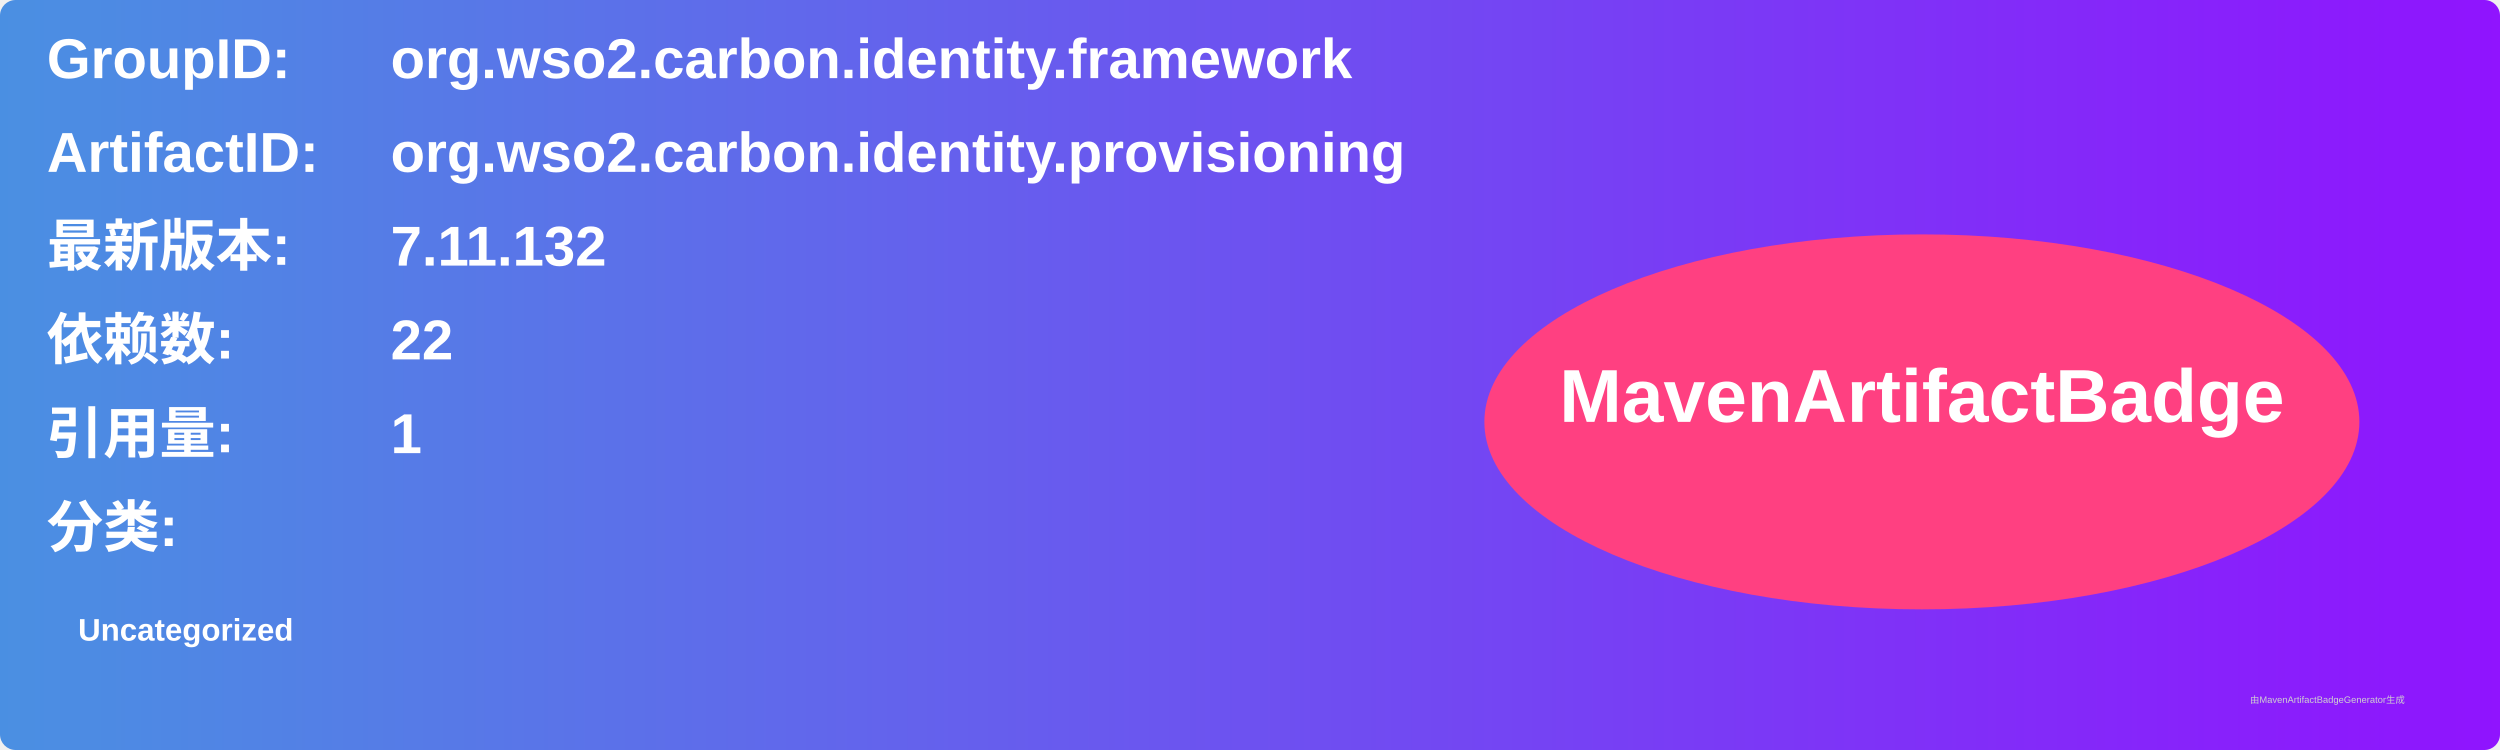
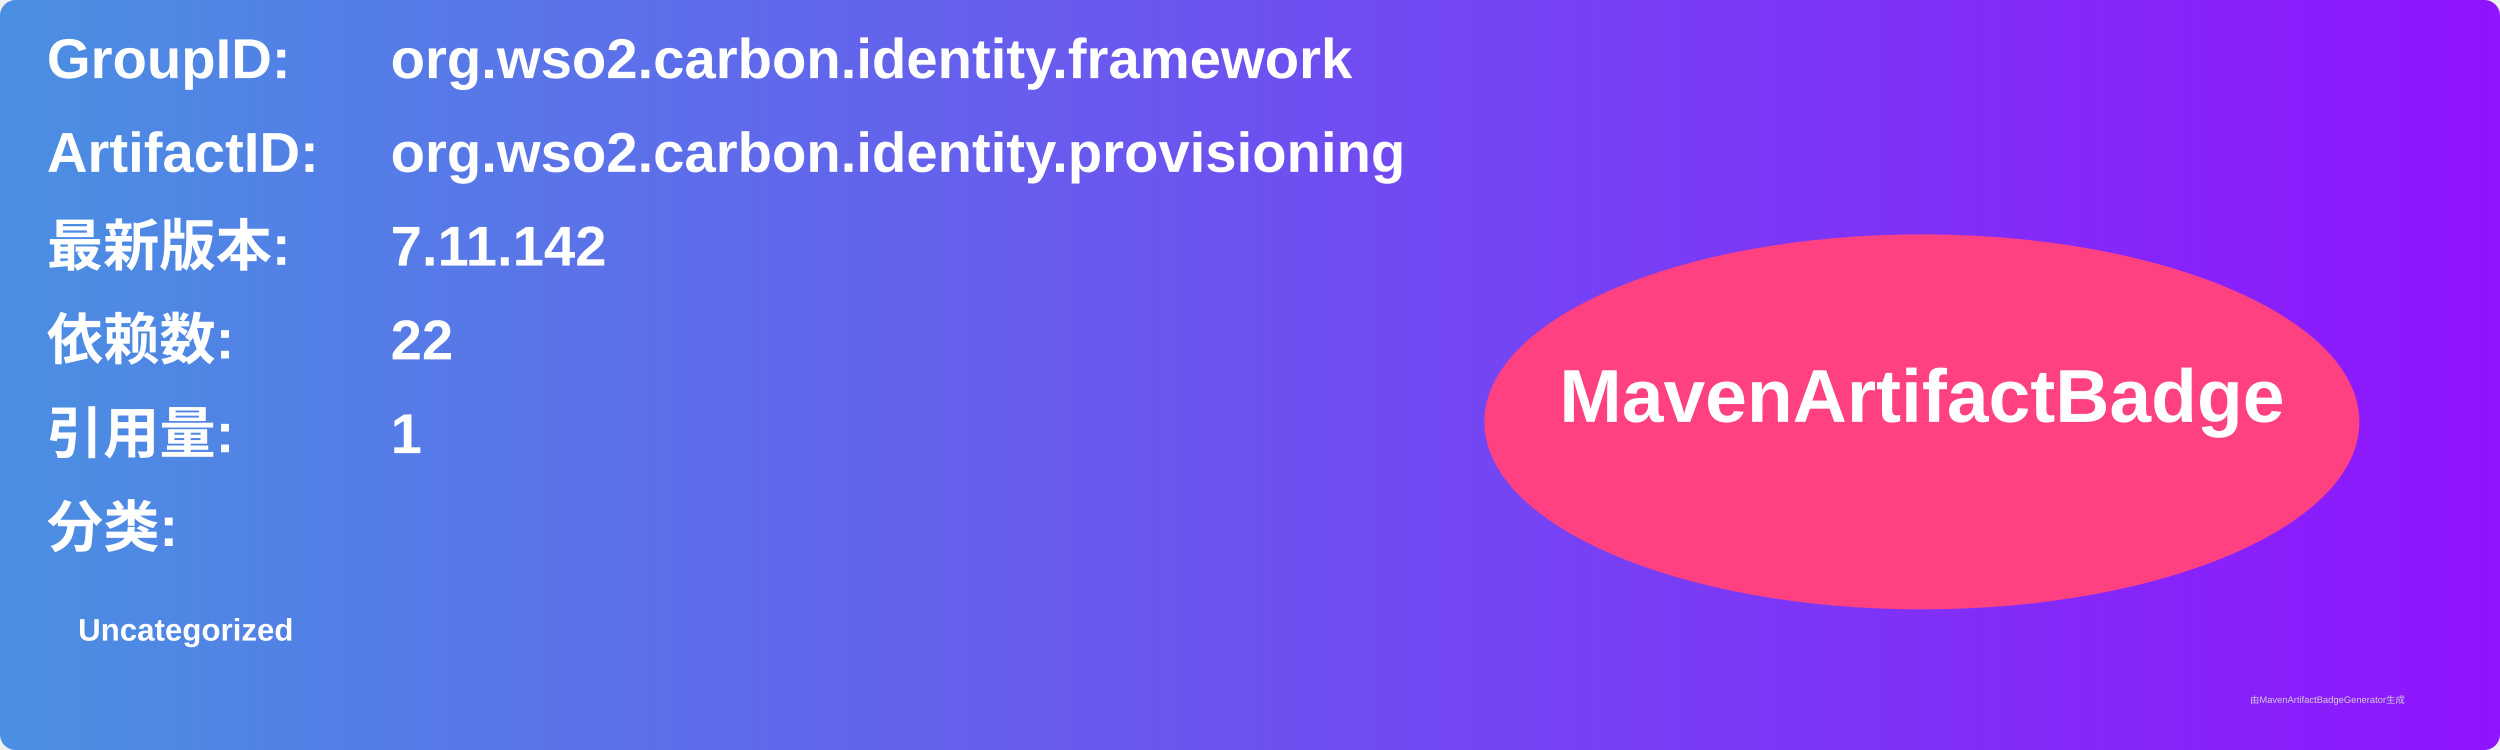
<svg xmlns="http://www.w3.org/2000/svg" width="800" height="240" viewBox="0 0 800 240">
  <linearGradient id="grad" x1="0%" y1="0%" x2="100%" y2="0%">
    <stop offset="0%" stop-color="#4a90e2" />
    <stop offset="100%" stop-color="#9013fe" />
  </linearGradient>
  <rect width="100%" height="100%" rx="5" ry="5" fill="url(#grad)" />
  <g transform="translate(15, 15)">
    <text x="0" y="10" font-family="Arial" font-size="18" fill="white" font-weight="bold" width="260">GroupID:</text>
    <text x="110" y="10" font-family="Arial" font-size="18" fill="white" font-weight="bold" width="460">org.wso2.carbon.identity.framework</text>
    <text x="0" y="40" font-family="Arial" font-size="18" fill="white" font-weight="bold" width="260">ArtifactID:</text>
    <text x="110" y="40" font-family="Arial" font-size="18" fill="white" font-weight="bold" width="460">org.wso2.carbon.identity.provisioning</text>
    <text x="0" y="70" font-family="Arial" font-size="18" fill="white" font-weight="bold">最新版本:</text>
    <text x="110" y="70" font-family="Arial" font-size="18" fill="white" font-weight="bold">
-       <tspan font-weight="bold">7.11.132</tspan>
+       <tspan font-weight="bold">7.11.142</tspan>
    </text>
    <text x="0" y="100" font-family="Arial" font-size="18" fill="white" font-weight="bold">依赖数: </text>
    <text x="110" y="100" font-family="Arial" font-size="18" fill="white">
      <tspan font-weight="bold">22</tspan>
    </text>
    <text x="0" y="130" font-family="Arial" font-size="18" fill="white" font-weight="bold">引用量: </text>
    <text x="110" y="130" font-family="Arial" font-size="18" fill="white">
      <tspan font-weight="bold">1</tspan>
    </text>
    <text x="0" y="160" font-family="Arial" font-size="18" fill="white" font-weight="bold">分类:</text>
    <text x="10" y="190" font-family="Arial" font-size="10" fill="white">
      <tspan font-weight="bold">Uncategorized</tspan>
    </text>
    <ellipse cx="600" cy="120" rx="140" ry="60" fill="#ff4081" />
    <text x="600" y="120" text-anchor="middle" font-family="Arial" font-size="24" fill="white" font-weight="bold">MavenArtifactBadge</text>
  </g>
  <text x="720" y="225" font-family="Arial" font-size="3" fill="#d0d0d0">由MavenArtifactBadgeGenerator生成</text>
</svg>
